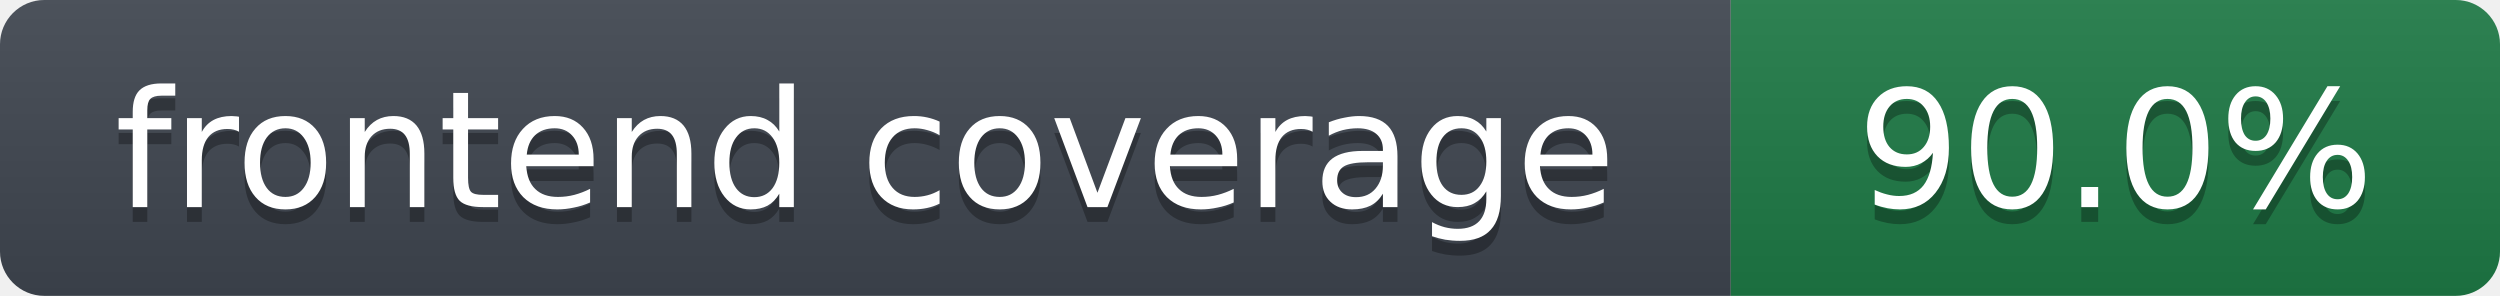
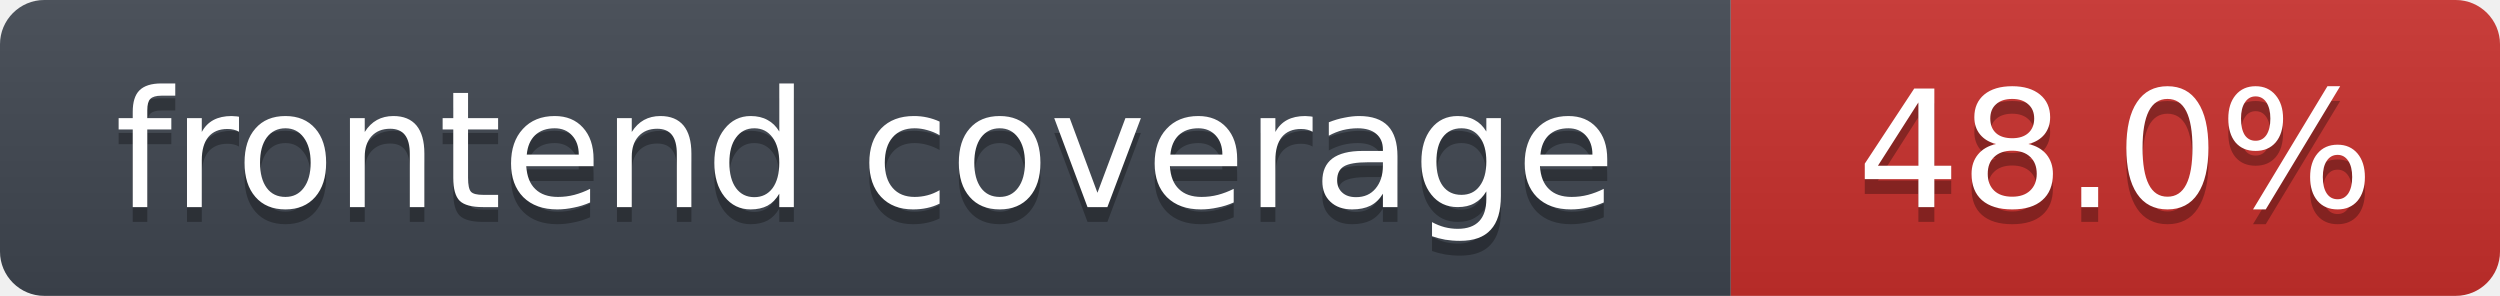
- <svg xmlns="http://www.w3.org/2000/svg" width="169" height="20" role="img" aria-label="frontend coverage: 90.0%">
+ <svg xmlns="http://www.w3.org/2000/svg" width="169" height="20" role="img" aria-label="frontend coverage: 48.0%">
  <linearGradient id="s" x2="0" y2="100%">
    <stop offset="0" stop-color="#bbb" stop-opacity=".1" />
    <stop offset="1" stop-opacity=".1" />
  </linearGradient>
  <clipPath id="r">
    <rect width="169" height="20" rx="3" fill="#fff" />
  </clipPath>
  <g clip-path="url(#r)">
    <rect width="117" height="20" fill="#3f4650" />
-     <rect x="117" width="52" height="20" fill="#1e7a46" />
+     <rect x="117" width="52" height="20" fill="#c9302c" />
    <rect width="169" height="20" fill="url(#s)" />
  </g>
  <g fill="#fff" text-anchor="middle" font-family="Verdana,DejaVu Sans,Geneva,sans-serif" font-size="11">
    <text x="58.5" y="15" fill="#010101" fill-opacity=".3">frontend coverage</text>
    <text x="58.5" y="14">frontend coverage</text>
-     <text x="143.0" y="15" fill="#010101" fill-opacity=".3">90.0%</text>
-     <text x="143.0" y="14">90.0%</text>
+     <text x="143.0" y="15" fill="#010101" fill-opacity=".3">48.0%</text>
+     <text x="143.0" y="14">48.0%</text>
  </g>
</svg>
